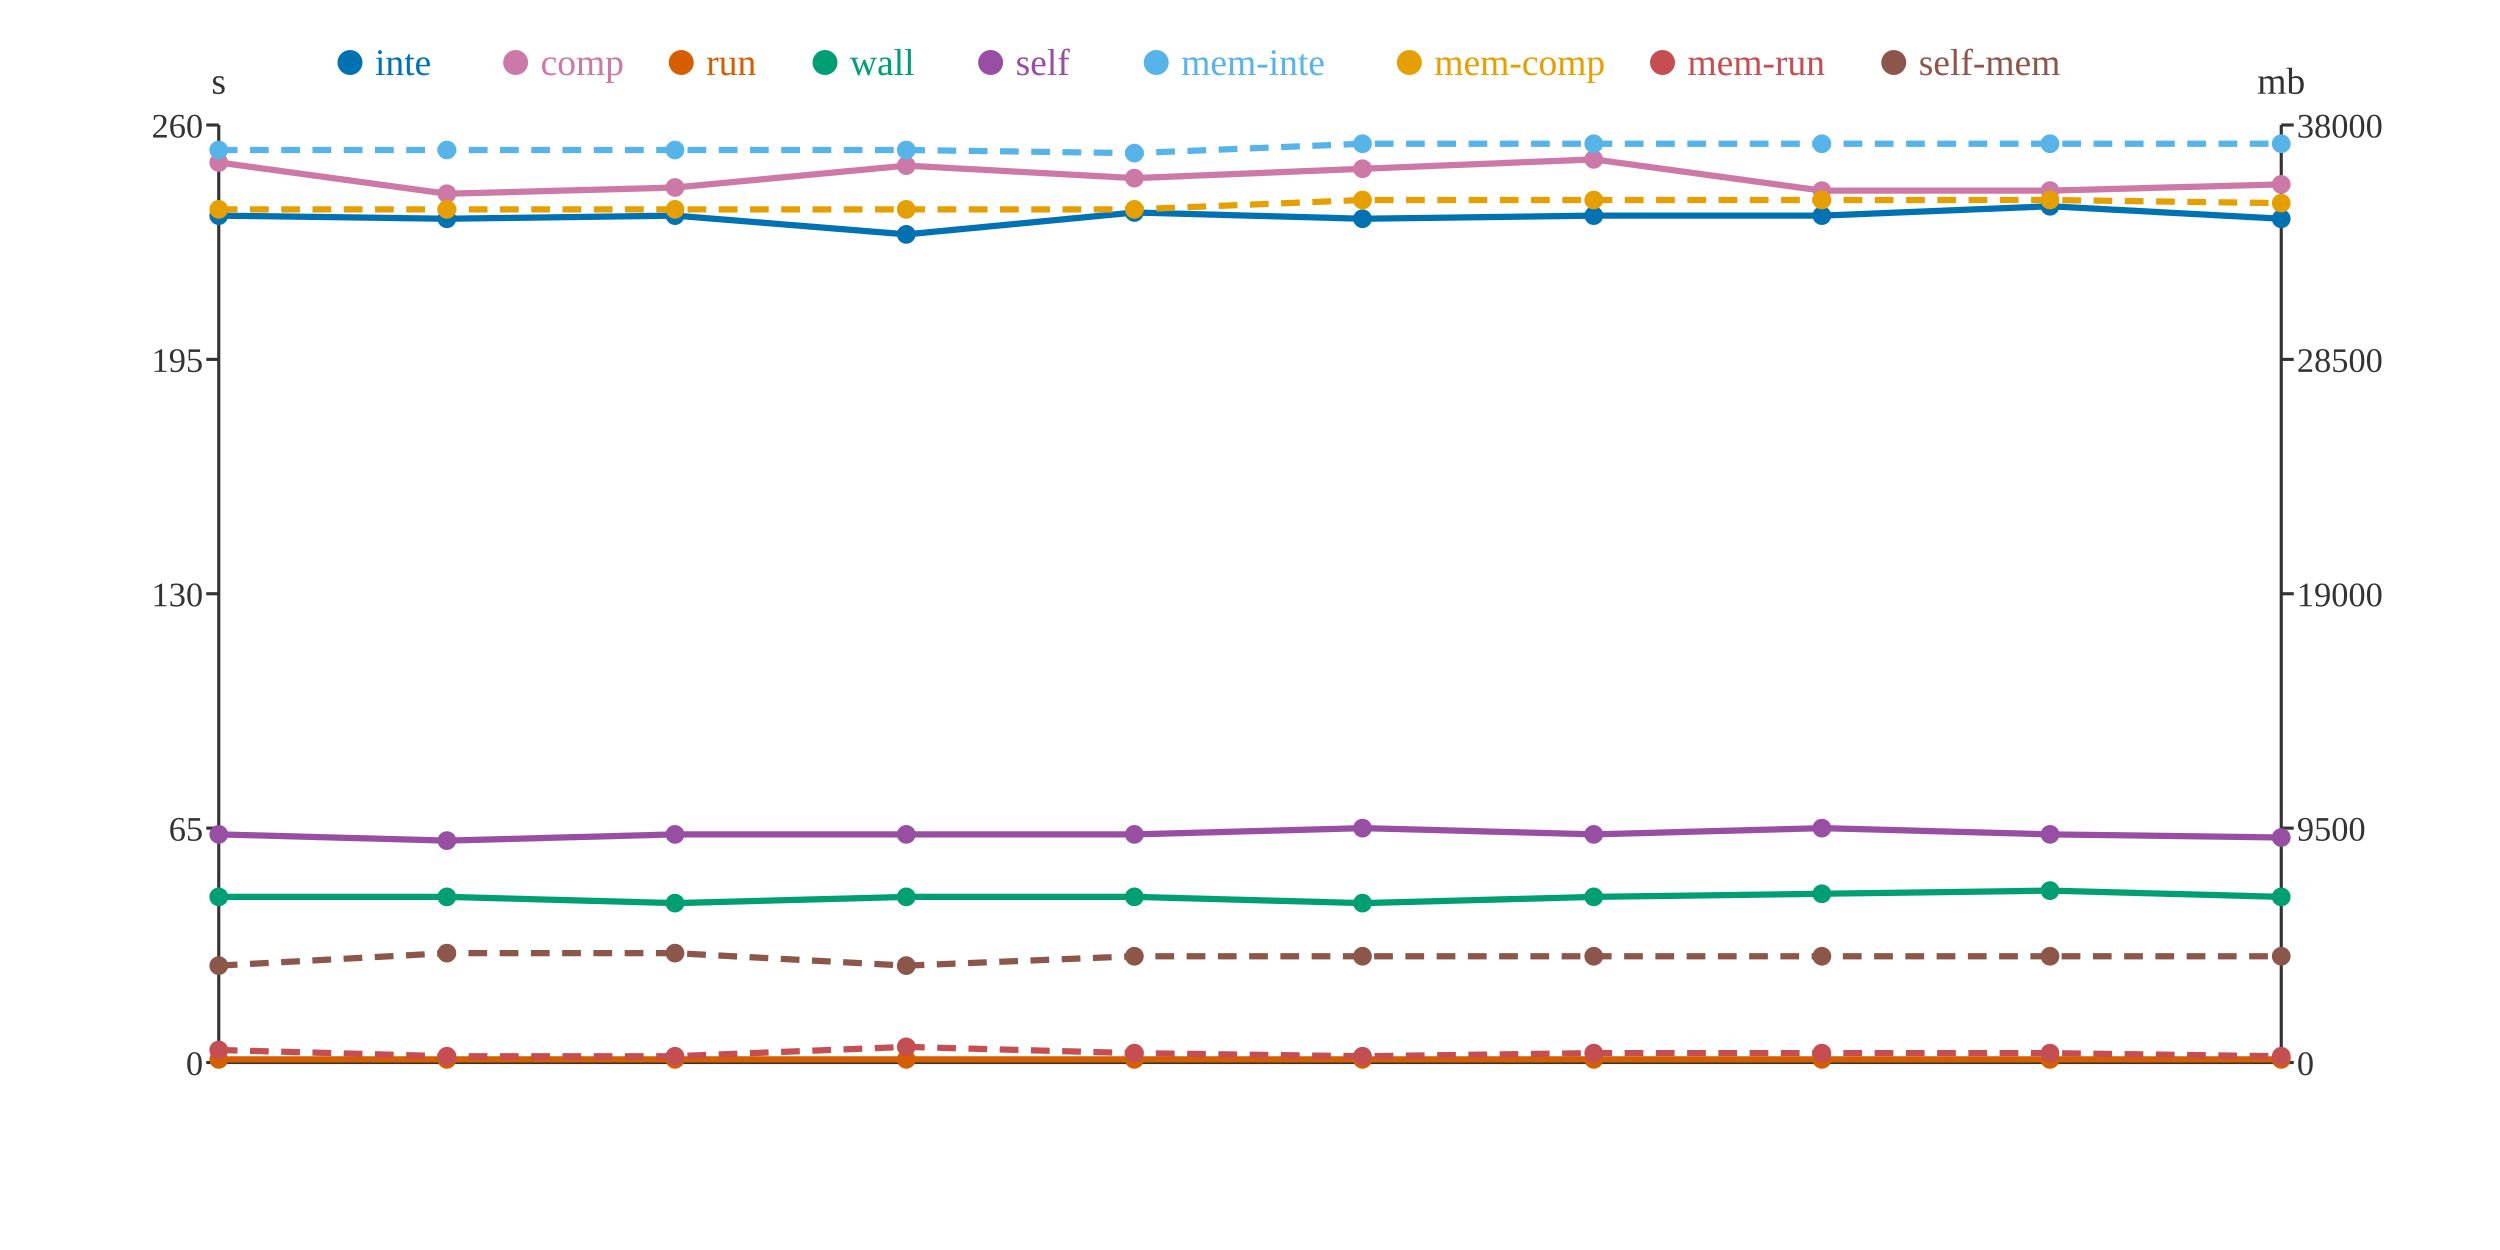
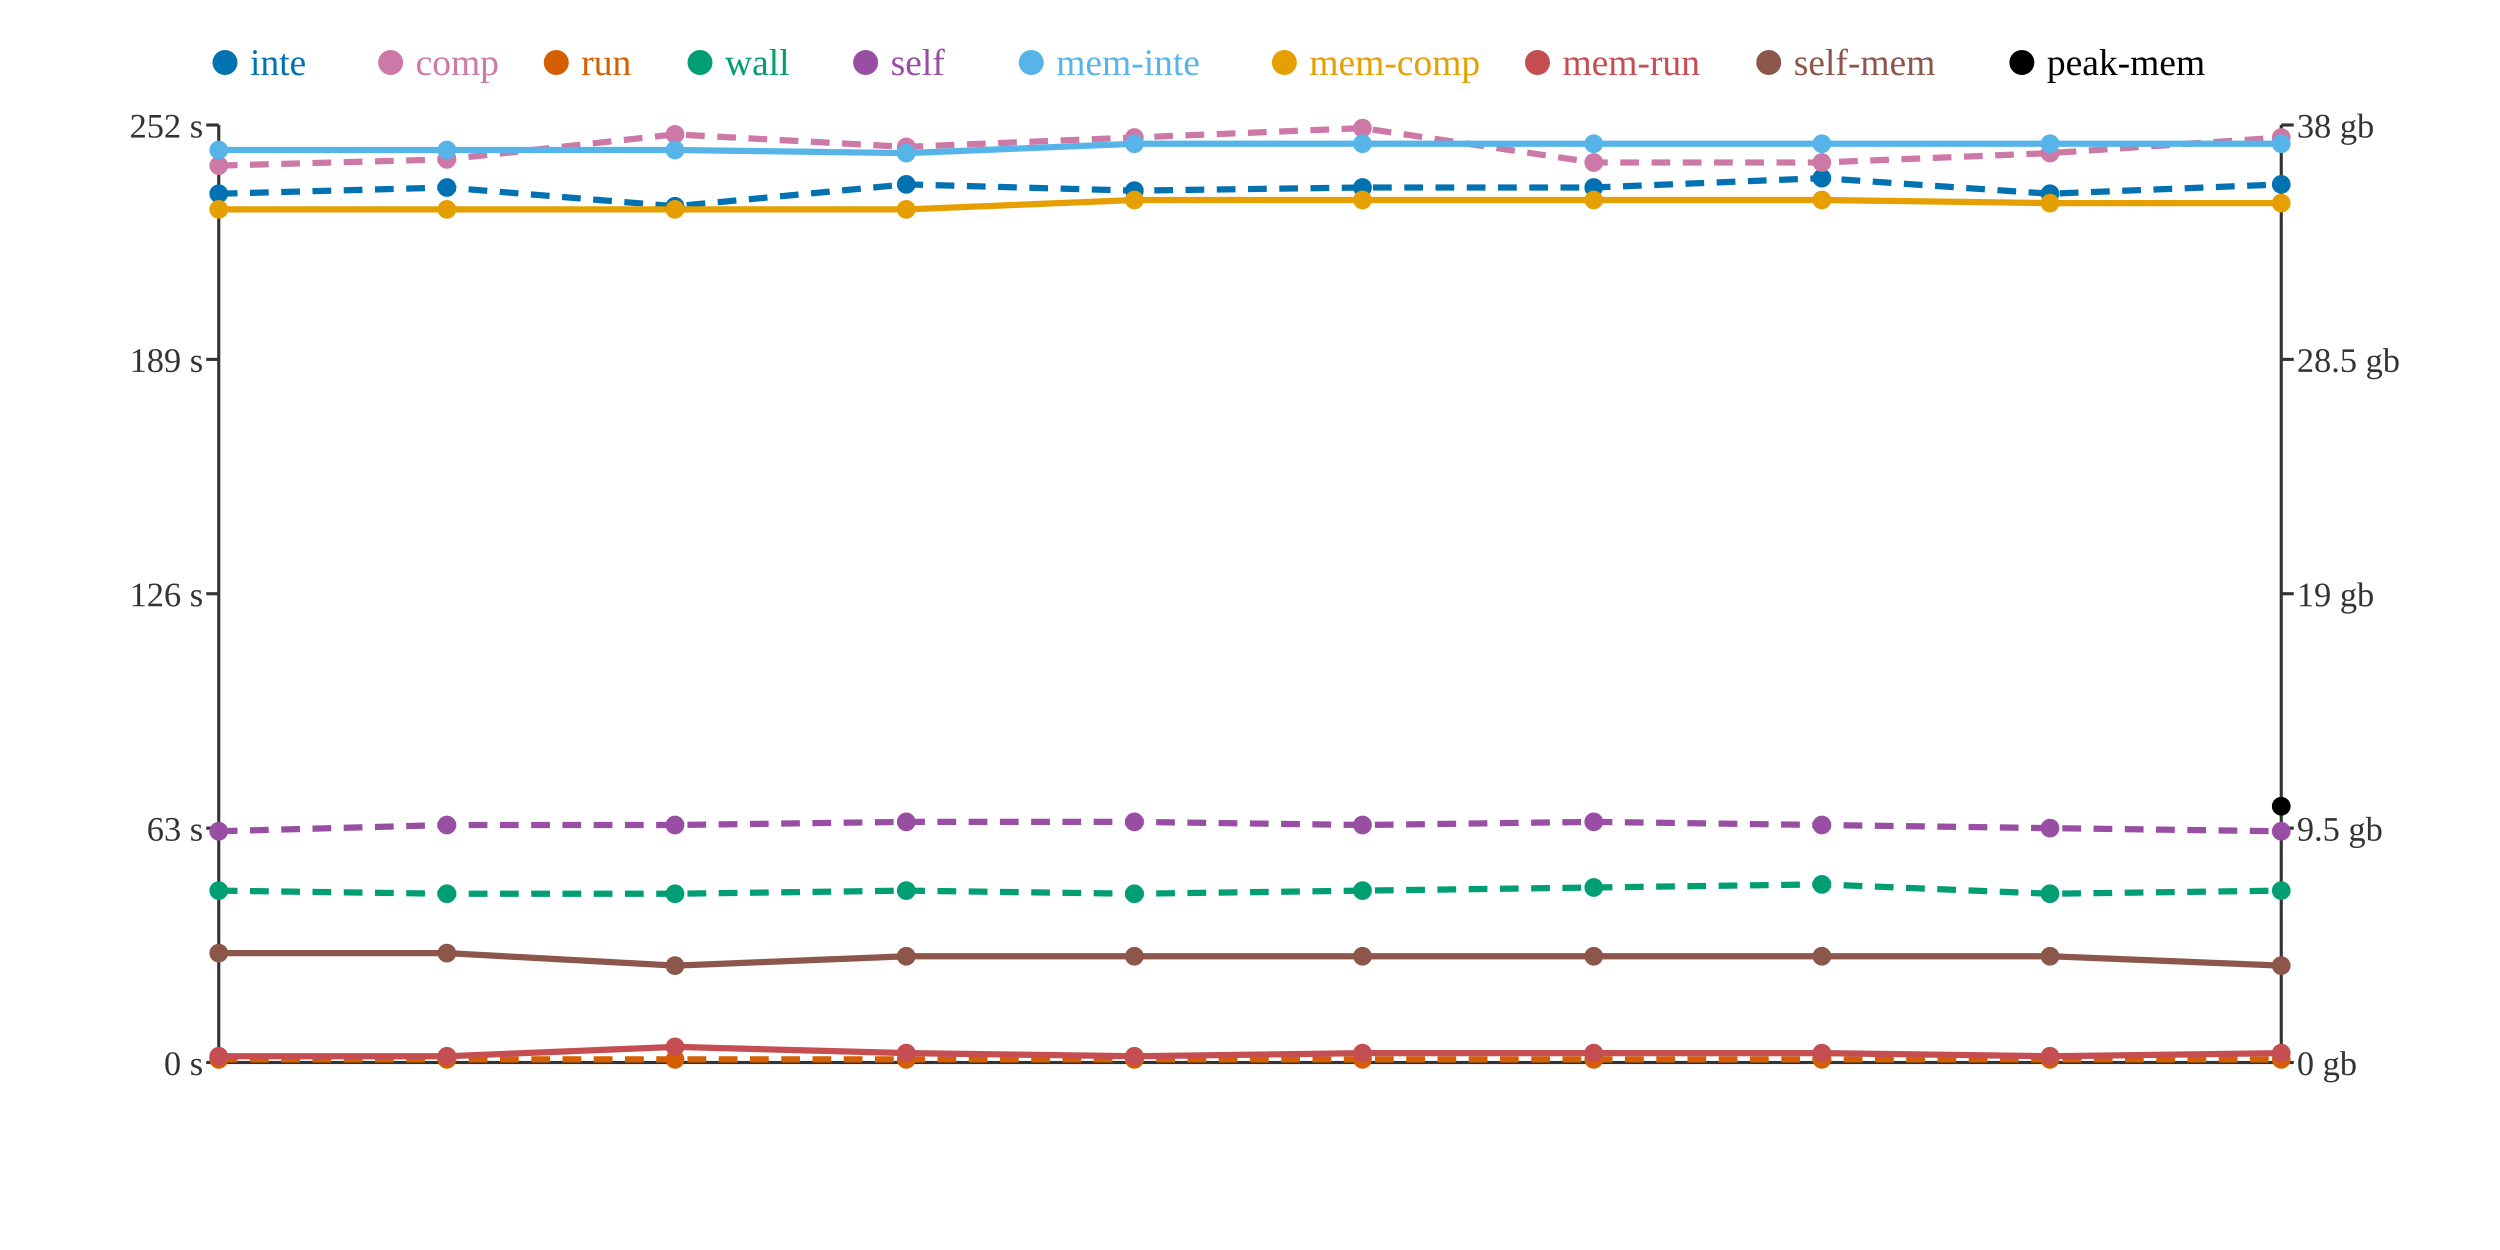
<svg xmlns="http://www.w3.org/2000/svg" width="800" height="400">
  <rect width="800" height="400" fill="white" />
  <line x1="70" y1="40" x2="70" y2="340" stroke="#333" stroke-width="1" />
  <line x1="70" y1="340" x2="730" y2="340" stroke="#333" stroke-width="1" />
  <line x1="730" y1="40" x2="730" y2="340" stroke="#333" stroke-width="1" />
  <line x1="66" y1="340" x2="70" y2="340" stroke="#333" stroke-width="1" />
-   <text x="65" y="344" text-anchor="end" font-size="11" fill="#333">0</text>
+   <text x="65" y="344" text-anchor="end" font-size="11" fill="#333">0 s</text>
  <line x1="66" y1="265" x2="70" y2="265" stroke="#333" stroke-width="1" />
-   <text x="65" y="269" text-anchor="end" font-size="11" fill="#333">65</text>
+   <text x="65" y="269" text-anchor="end" font-size="11" fill="#333">63 s</text>
  <line x1="66" y1="190" x2="70" y2="190" stroke="#333" stroke-width="1" />
-   <text x="65" y="194" text-anchor="end" font-size="11" fill="#333">130</text>
+   <text x="65" y="194" text-anchor="end" font-size="11" fill="#333">126 s</text>
  <line x1="66" y1="115" x2="70" y2="115" stroke="#333" stroke-width="1" />
-   <text x="65" y="119" text-anchor="end" font-size="11" fill="#333">195</text>
+   <text x="65" y="119" text-anchor="end" font-size="11" fill="#333">189 s</text>
  <line x1="66" y1="40" x2="70" y2="40" stroke="#333" stroke-width="1" />
-   <text x="65" y="44" text-anchor="end" font-size="11" fill="#333">260</text>
-   <text x="70" y="30" text-anchor="middle" font-size="12" fill="#333">s</text>
+   <text x="65" y="44" text-anchor="end" font-size="11" fill="#333">252 s</text>
  <line x1="730" y1="340" x2="734" y2="340" stroke="#333" stroke-width="1" />
-   <text x="735" y="344" text-anchor="start" font-size="11" fill="#333">0</text>
+   <text x="735" y="344" text-anchor="start" font-size="11" fill="#333">0 gb</text>
  <line x1="730" y1="265" x2="734" y2="265" stroke="#333" stroke-width="1" />
-   <text x="735" y="269" text-anchor="start" font-size="11" fill="#333">9500</text>
+   <text x="735" y="269" text-anchor="start" font-size="11" fill="#333">9.5 gb</text>
  <line x1="730" y1="190" x2="734" y2="190" stroke="#333" stroke-width="1" />
-   <text x="735" y="194" text-anchor="start" font-size="11" fill="#333">19000</text>
+   <text x="735" y="194" text-anchor="start" font-size="11" fill="#333">19 gb</text>
  <line x1="730" y1="115" x2="734" y2="115" stroke="#333" stroke-width="1" />
-   <text x="735" y="119" text-anchor="start" font-size="11" fill="#333">28500</text>
+   <text x="735" y="119" text-anchor="start" font-size="11" fill="#333">28.5 gb</text>
  <line x1="730" y1="40" x2="734" y2="40" stroke="#333" stroke-width="1" />
-   <text x="735" y="44" text-anchor="start" font-size="11" fill="#333">38000</text>
-   <text x="730" y="30" text-anchor="middle" font-size="12" fill="#333">mb</text>
-   <polyline points="70,69 143,70 216,69 290,75 363,68 436,70 510,69 583,69 656,66 730,70" fill="none" stroke="#0072B2" stroke-width="2" />
-   <polyline points="70,52 143,62 216,60 290,53 363,57 436,54 510,51 583,61 656,61 730,59" fill="none" stroke="#CC79A7" stroke-width="2" />
-   <polyline points="70,339 143,339 216,339 290,339 363,339 436,339 510,339 583,339 656,339 730,339" fill="none" stroke="#D55E00" stroke-width="2" />
-   <polyline points="70,287 143,287 216,289 290,287 363,287 436,289 510,287 583,286 656,285 730,287" fill="none" stroke="#009E73" stroke-width="2" />
-   <polyline points="70,267 143,269 216,267 290,267 363,267 436,265 510,267 583,265 656,267 730,268" fill="none" stroke="#984EA3" stroke-width="2" />
-   <polyline points="70,48 143,48 216,48 290,48 363,49 436,46 510,46 583,46 656,46 730,46" fill="none" stroke="#56B4E9" stroke-width="2" stroke-dasharray="6 4" />
-   <polyline points="70,67 143,67 216,67 290,67 363,67 436,64 510,64 583,64 656,64 730,65" fill="none" stroke="#E69F00" stroke-width="2" stroke-dasharray="6 4" />
-   <polyline points="70,336 143,338 216,338 290,335 363,337 436,338 510,337 583,337 656,337 730,338" fill="none" stroke="#C44E52" stroke-width="2" stroke-dasharray="6 4" />
-   <polyline points="70,309 143,305 216,305 290,309 363,306 436,306 510,306 583,306 656,306 730,306" fill="none" stroke="#8C564B" stroke-width="2" stroke-dasharray="6 4" />
-   <circle cx="70" cy="69" r="3" fill="#0072B2" />
-   <circle cx="70" cy="52" r="3" fill="#CC79A7" />
+   <text x="735" y="44" text-anchor="start" font-size="11" fill="#333">38 gb</text>
+   <polyline points="70,62 143,60 216,66 290,59 363,61 436,60 510,60 583,57 656,62 730,59" fill="none" stroke="#0072B2" stroke-width="2" stroke-dasharray="6 4" />
+   <polyline points="70,53 143,51 216,43 290,47 363,44 436,41 510,52 583,52 656,49 730,44" fill="none" stroke="#CC79A7" stroke-width="2" stroke-dasharray="6 4" />
+   <polyline points="70,339 143,339 216,339 290,339 363,339 436,339 510,339 583,339 656,339 730,339" fill="none" stroke="#D55E00" stroke-width="2" stroke-dasharray="6 4" />
+   <polyline points="70,285 143,286 216,286 290,285 363,286 436,285 510,284 583,283 656,286 730,285" fill="none" stroke="#009E73" stroke-width="2" stroke-dasharray="6 4" />
+   <polyline points="70,266 143,264 216,264 290,263 363,263 436,264 510,263 583,264 656,265 730,266" fill="none" stroke="#984EA3" stroke-width="2" stroke-dasharray="6 4" />
+   <polyline points="70,48 143,48 216,48 290,49 363,46 436,46 510,46 583,46 656,46 730,46" fill="none" stroke="#56B4E9" stroke-width="2" />
+   <polyline points="70,67 143,67 216,67 290,67 363,64 436,64 510,64 583,64 656,65 730,65" fill="none" stroke="#E69F00" stroke-width="2" />
+   <polyline points="70,338 143,338 216,335 290,337 363,338 436,337 510,337 583,337 656,338 730,337" fill="none" stroke="#C44E52" stroke-width="2" />
+   <polyline points="70,305 143,305 216,309 290,306 363,306 436,306 510,306 583,306 656,306 730,309" fill="none" stroke="#8C564B" stroke-width="2" />
+   <polyline points="730,258" fill="none" stroke="#000000" stroke-width="2" />
+   <circle cx="70" cy="62" r="3" fill="#0072B2" />
+   <circle cx="70" cy="53" r="3" fill="#CC79A7" />
  <circle cx="70" cy="339" r="3" fill="#D55E00" />
-   <circle cx="70" cy="287" r="3" fill="#009E73" />
-   <circle cx="70" cy="267" r="3" fill="#984EA3" />
+   <circle cx="70" cy="285" r="3" fill="#009E73" />
+   <circle cx="70" cy="266" r="3" fill="#984EA3" />
  <circle cx="70" cy="48" r="3" fill="#56B4E9" />
  <circle cx="70" cy="67" r="3" fill="#E69F00" />
-   <circle cx="70" cy="336" r="3" fill="#C44E52" />
-   <circle cx="70" cy="309" r="3" fill="#8C564B" />
-   <circle cx="143" cy="70" r="3" fill="#0072B2" />
-   <circle cx="143" cy="62" r="3" fill="#CC79A7" />
+   <circle cx="70" cy="338" r="3" fill="#C44E52" />
+   <circle cx="70" cy="305" r="3" fill="#8C564B" />
+   <circle cx="143" cy="60" r="3" fill="#0072B2" />
+   <circle cx="143" cy="51" r="3" fill="#CC79A7" />
  <circle cx="143" cy="339" r="3" fill="#D55E00" />
-   <circle cx="143" cy="287" r="3" fill="#009E73" />
-   <circle cx="143" cy="269" r="3" fill="#984EA3" />
+   <circle cx="143" cy="286" r="3" fill="#009E73" />
+   <circle cx="143" cy="264" r="3" fill="#984EA3" />
  <circle cx="143" cy="48" r="3" fill="#56B4E9" />
  <circle cx="143" cy="67" r="3" fill="#E69F00" />
  <circle cx="143" cy="338" r="3" fill="#C44E52" />
  <circle cx="143" cy="305" r="3" fill="#8C564B" />
-   <circle cx="216" cy="69" r="3" fill="#0072B2" />
-   <circle cx="216" cy="60" r="3" fill="#CC79A7" />
+   <circle cx="216" cy="66" r="3" fill="#0072B2" />
+   <circle cx="216" cy="43" r="3" fill="#CC79A7" />
  <circle cx="216" cy="339" r="3" fill="#D55E00" />
-   <circle cx="216" cy="289" r="3" fill="#009E73" />
-   <circle cx="216" cy="267" r="3" fill="#984EA3" />
+   <circle cx="216" cy="286" r="3" fill="#009E73" />
+   <circle cx="216" cy="264" r="3" fill="#984EA3" />
  <circle cx="216" cy="48" r="3" fill="#56B4E9" />
  <circle cx="216" cy="67" r="3" fill="#E69F00" />
-   <circle cx="216" cy="338" r="3" fill="#C44E52" />
-   <circle cx="216" cy="305" r="3" fill="#8C564B" />
-   <circle cx="290" cy="75" r="3" fill="#0072B2" />
-   <circle cx="290" cy="53" r="3" fill="#CC79A7" />
+   <circle cx="216" cy="335" r="3" fill="#C44E52" />
+   <circle cx="216" cy="309" r="3" fill="#8C564B" />
+   <circle cx="290" cy="59" r="3" fill="#0072B2" />
+   <circle cx="290" cy="47" r="3" fill="#CC79A7" />
  <circle cx="290" cy="339" r="3" fill="#D55E00" />
-   <circle cx="290" cy="287" r="3" fill="#009E73" />
-   <circle cx="290" cy="267" r="3" fill="#984EA3" />
-   <circle cx="290" cy="48" r="3" fill="#56B4E9" />
+   <circle cx="290" cy="285" r="3" fill="#009E73" />
+   <circle cx="290" cy="263" r="3" fill="#984EA3" />
+   <circle cx="290" cy="49" r="3" fill="#56B4E9" />
  <circle cx="290" cy="67" r="3" fill="#E69F00" />
-   <circle cx="290" cy="335" r="3" fill="#C44E52" />
-   <circle cx="290" cy="309" r="3" fill="#8C564B" />
-   <circle cx="363" cy="68" r="3" fill="#0072B2" />
-   <circle cx="363" cy="57" r="3" fill="#CC79A7" />
+   <circle cx="290" cy="337" r="3" fill="#C44E52" />
+   <circle cx="290" cy="306" r="3" fill="#8C564B" />
+   <circle cx="363" cy="61" r="3" fill="#0072B2" />
+   <circle cx="363" cy="44" r="3" fill="#CC79A7" />
  <circle cx="363" cy="339" r="3" fill="#D55E00" />
-   <circle cx="363" cy="287" r="3" fill="#009E73" />
-   <circle cx="363" cy="267" r="3" fill="#984EA3" />
-   <circle cx="363" cy="49" r="3" fill="#56B4E9" />
-   <circle cx="363" cy="67" r="3" fill="#E69F00" />
-   <circle cx="363" cy="337" r="3" fill="#C44E52" />
+   <circle cx="363" cy="286" r="3" fill="#009E73" />
+   <circle cx="363" cy="263" r="3" fill="#984EA3" />
+   <circle cx="363" cy="46" r="3" fill="#56B4E9" />
+   <circle cx="363" cy="64" r="3" fill="#E69F00" />
+   <circle cx="363" cy="338" r="3" fill="#C44E52" />
  <circle cx="363" cy="306" r="3" fill="#8C564B" />
-   <circle cx="436" cy="70" r="3" fill="#0072B2" />
-   <circle cx="436" cy="54" r="3" fill="#CC79A7" />
+   <circle cx="436" cy="60" r="3" fill="#0072B2" />
+   <circle cx="436" cy="41" r="3" fill="#CC79A7" />
  <circle cx="436" cy="339" r="3" fill="#D55E00" />
-   <circle cx="436" cy="289" r="3" fill="#009E73" />
-   <circle cx="436" cy="265" r="3" fill="#984EA3" />
+   <circle cx="436" cy="285" r="3" fill="#009E73" />
+   <circle cx="436" cy="264" r="3" fill="#984EA3" />
  <circle cx="436" cy="46" r="3" fill="#56B4E9" />
  <circle cx="436" cy="64" r="3" fill="#E69F00" />
-   <circle cx="436" cy="338" r="3" fill="#C44E52" />
+   <circle cx="436" cy="337" r="3" fill="#C44E52" />
  <circle cx="436" cy="306" r="3" fill="#8C564B" />
-   <circle cx="510" cy="69" r="3" fill="#0072B2" />
-   <circle cx="510" cy="51" r="3" fill="#CC79A7" />
+   <circle cx="510" cy="60" r="3" fill="#0072B2" />
+   <circle cx="510" cy="52" r="3" fill="#CC79A7" />
  <circle cx="510" cy="339" r="3" fill="#D55E00" />
-   <circle cx="510" cy="287" r="3" fill="#009E73" />
-   <circle cx="510" cy="267" r="3" fill="#984EA3" />
+   <circle cx="510" cy="284" r="3" fill="#009E73" />
+   <circle cx="510" cy="263" r="3" fill="#984EA3" />
  <circle cx="510" cy="46" r="3" fill="#56B4E9" />
  <circle cx="510" cy="64" r="3" fill="#E69F00" />
  <circle cx="510" cy="337" r="3" fill="#C44E52" />
  <circle cx="510" cy="306" r="3" fill="#8C564B" />
-   <circle cx="583" cy="69" r="3" fill="#0072B2" />
-   <circle cx="583" cy="61" r="3" fill="#CC79A7" />
+   <circle cx="583" cy="57" r="3" fill="#0072B2" />
+   <circle cx="583" cy="52" r="3" fill="#CC79A7" />
  <circle cx="583" cy="339" r="3" fill="#D55E00" />
-   <circle cx="583" cy="286" r="3" fill="#009E73" />
-   <circle cx="583" cy="265" r="3" fill="#984EA3" />
+   <circle cx="583" cy="283" r="3" fill="#009E73" />
+   <circle cx="583" cy="264" r="3" fill="#984EA3" />
  <circle cx="583" cy="46" r="3" fill="#56B4E9" />
  <circle cx="583" cy="64" r="3" fill="#E69F00" />
  <circle cx="583" cy="337" r="3" fill="#C44E52" />
  <circle cx="583" cy="306" r="3" fill="#8C564B" />
-   <circle cx="656" cy="66" r="3" fill="#0072B2" />
-   <circle cx="656" cy="61" r="3" fill="#CC79A7" />
+   <circle cx="656" cy="62" r="3" fill="#0072B2" />
+   <circle cx="656" cy="49" r="3" fill="#CC79A7" />
  <circle cx="656" cy="339" r="3" fill="#D55E00" />
-   <circle cx="656" cy="285" r="3" fill="#009E73" />
-   <circle cx="656" cy="267" r="3" fill="#984EA3" />
+   <circle cx="656" cy="286" r="3" fill="#009E73" />
+   <circle cx="656" cy="265" r="3" fill="#984EA3" />
  <circle cx="656" cy="46" r="3" fill="#56B4E9" />
-   <circle cx="656" cy="64" r="3" fill="#E69F00" />
-   <circle cx="656" cy="337" r="3" fill="#C44E52" />
+   <circle cx="656" cy="65" r="3" fill="#E69F00" />
+   <circle cx="656" cy="338" r="3" fill="#C44E52" />
  <circle cx="656" cy="306" r="3" fill="#8C564B" />
-   <circle cx="730" cy="70" r="3" fill="#0072B2" />
-   <circle cx="730" cy="59" r="3" fill="#CC79A7" />
+   <circle cx="730" cy="59" r="3" fill="#0072B2" />
+   <circle cx="730" cy="44" r="3" fill="#CC79A7" />
  <circle cx="730" cy="339" r="3" fill="#D55E00" />
-   <circle cx="730" cy="287" r="3" fill="#009E73" />
-   <circle cx="730" cy="268" r="3" fill="#984EA3" />
+   <circle cx="730" cy="285" r="3" fill="#009E73" />
+   <circle cx="730" cy="266" r="3" fill="#984EA3" />
  <circle cx="730" cy="46" r="3" fill="#56B4E9" />
  <circle cx="730" cy="65" r="3" fill="#E69F00" />
-   <circle cx="730" cy="338" r="3" fill="#C44E52" />
-   <circle cx="730" cy="306" r="3" fill="#8C564B" />
-   <circle cx="112" cy="20" r="4" fill="#0072B2" />
-   <text x="120" y="24" text-anchor="start" font-size="12" fill="#0072B2">inte</text>
-   <circle cx="165" cy="20" r="4" fill="#CC79A7" />
-   <text x="173" y="24" text-anchor="start" font-size="12" fill="#CC79A7">comp</text>
-   <circle cx="218" cy="20" r="4" fill="#D55E00" />
-   <text x="226" y="24" text-anchor="start" font-size="12" fill="#D55E00">run</text>
-   <circle cx="264" cy="20" r="4" fill="#009E73" />
-   <text x="272" y="24" text-anchor="start" font-size="12" fill="#009E73">wall</text>
-   <circle cx="317" cy="20" r="4" fill="#984EA3" />
-   <text x="325" y="24" text-anchor="start" font-size="12" fill="#984EA3">self</text>
-   <circle cx="370" cy="20" r="4" fill="#56B4E9" />
-   <text x="378" y="24" text-anchor="start" font-size="12" fill="#56B4E9">mem-inte</text>
-   <circle cx="451" cy="20" r="4" fill="#E69F00" />
-   <text x="459" y="24" text-anchor="start" font-size="12" fill="#E69F00">mem-comp</text>
-   <circle cx="532" cy="20" r="4" fill="#C44E52" />
-   <text x="540" y="24" text-anchor="start" font-size="12" fill="#C44E52">mem-run</text>
-   <circle cx="606" cy="20" r="4" fill="#8C564B" />
-   <text x="614" y="24" text-anchor="start" font-size="12" fill="#8C564B">self-mem</text>
+   <circle cx="730" cy="337" r="3" fill="#C44E52" />
+   <circle cx="730" cy="309" r="3" fill="#8C564B" />
+   <circle cx="730" cy="258" r="3" fill="#000000" />
+   <circle cx="72" cy="20" r="4" fill="#0072B2" />
+   <text x="80" y="24" text-anchor="start" font-size="12" fill="#0072B2">inte</text>
+   <circle cx="125" cy="20" r="4" fill="#CC79A7" />
+   <text x="133" y="24" text-anchor="start" font-size="12" fill="#CC79A7">comp</text>
+   <circle cx="178" cy="20" r="4" fill="#D55E00" />
+   <text x="186" y="24" text-anchor="start" font-size="12" fill="#D55E00">run</text>
+   <circle cx="224" cy="20" r="4" fill="#009E73" />
+   <text x="232" y="24" text-anchor="start" font-size="12" fill="#009E73">wall</text>
+   <circle cx="277" cy="20" r="4" fill="#984EA3" />
+   <text x="285" y="24" text-anchor="start" font-size="12" fill="#984EA3">self</text>
+   <circle cx="330" cy="20" r="4" fill="#56B4E9" />
+   <text x="338" y="24" text-anchor="start" font-size="12" fill="#56B4E9">mem-inte</text>
+   <circle cx="411" cy="20" r="4" fill="#E69F00" />
+   <text x="419" y="24" text-anchor="start" font-size="12" fill="#E69F00">mem-comp</text>
+   <circle cx="492" cy="20" r="4" fill="#C44E52" />
+   <text x="500" y="24" text-anchor="start" font-size="12" fill="#C44E52">mem-run</text>
+   <circle cx="566" cy="20" r="4" fill="#8C564B" />
+   <text x="574" y="24" text-anchor="start" font-size="12" fill="#8C564B">self-mem</text>
+   <circle cx="647" cy="20" r="4" fill="#000000" />
+   <text x="655" y="24" text-anchor="start" font-size="12" fill="#000000">peak-mem</text>
</svg>
